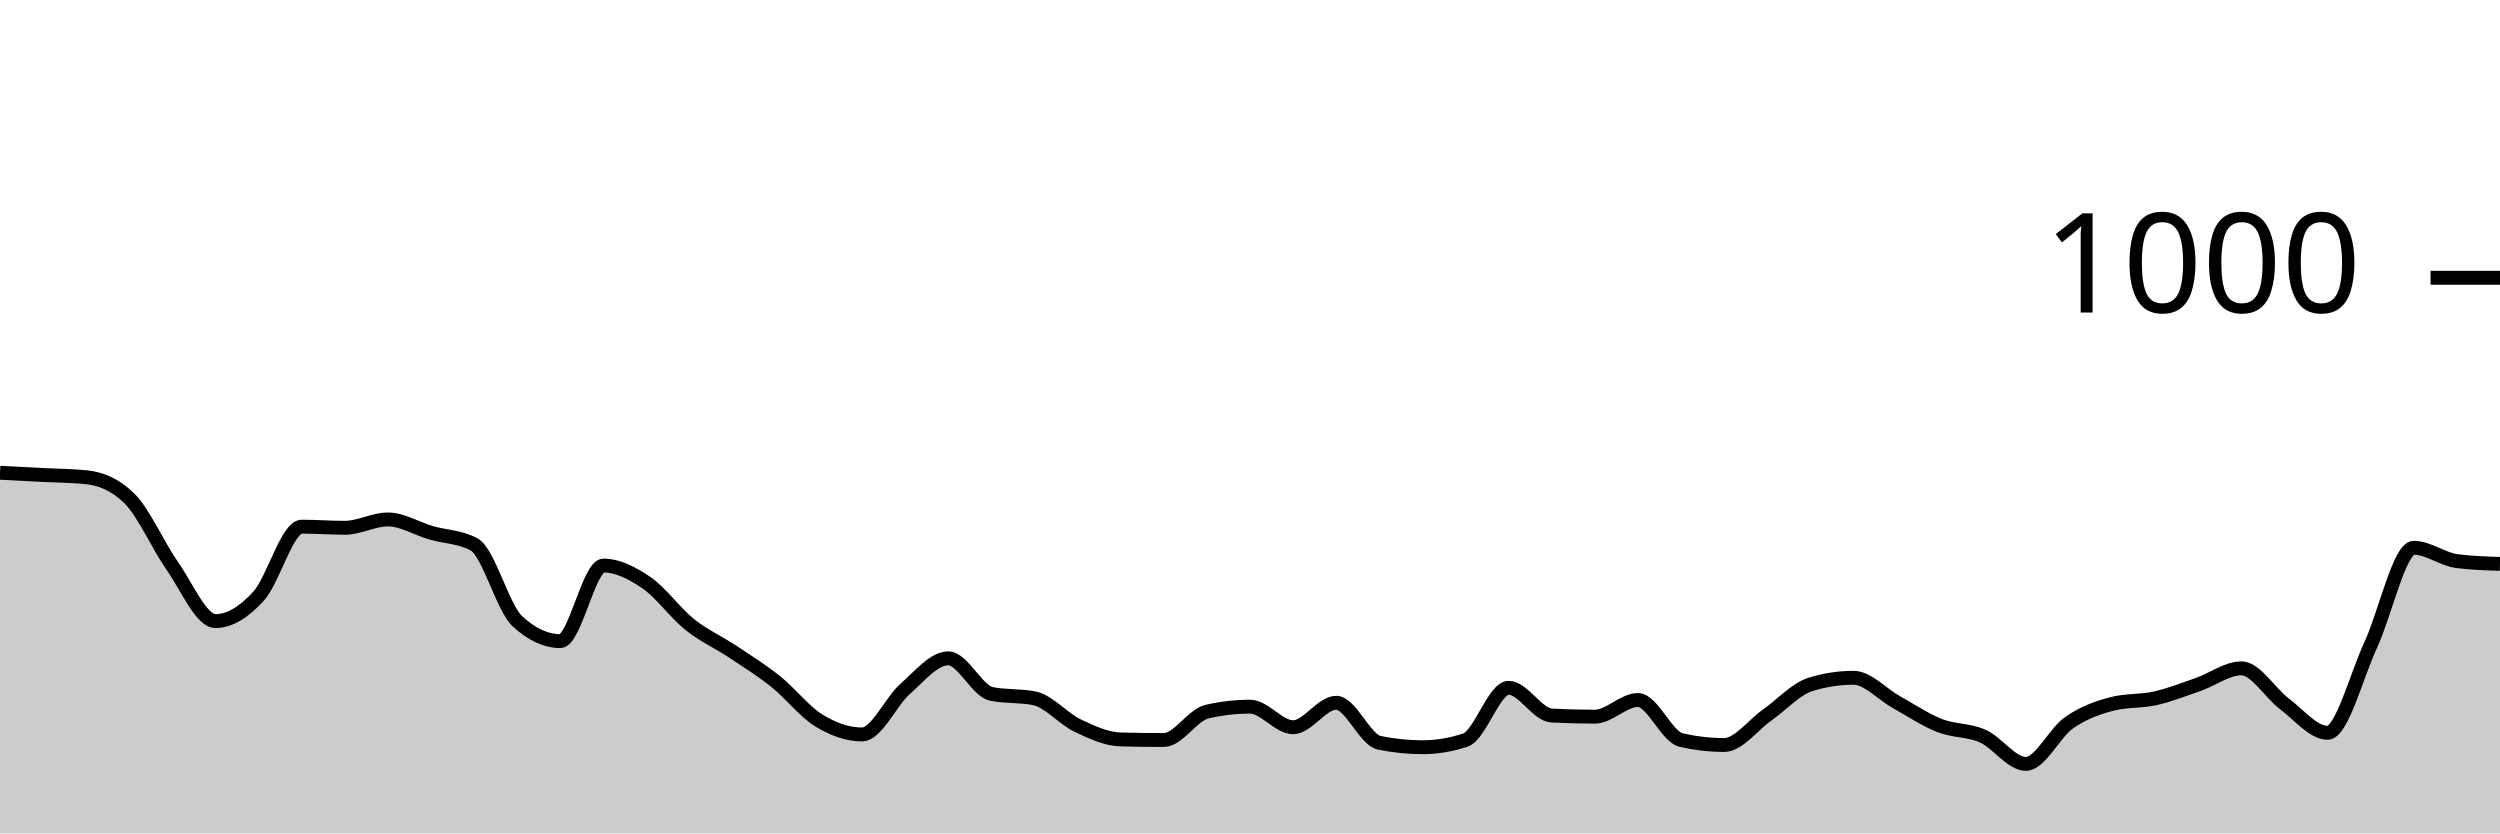
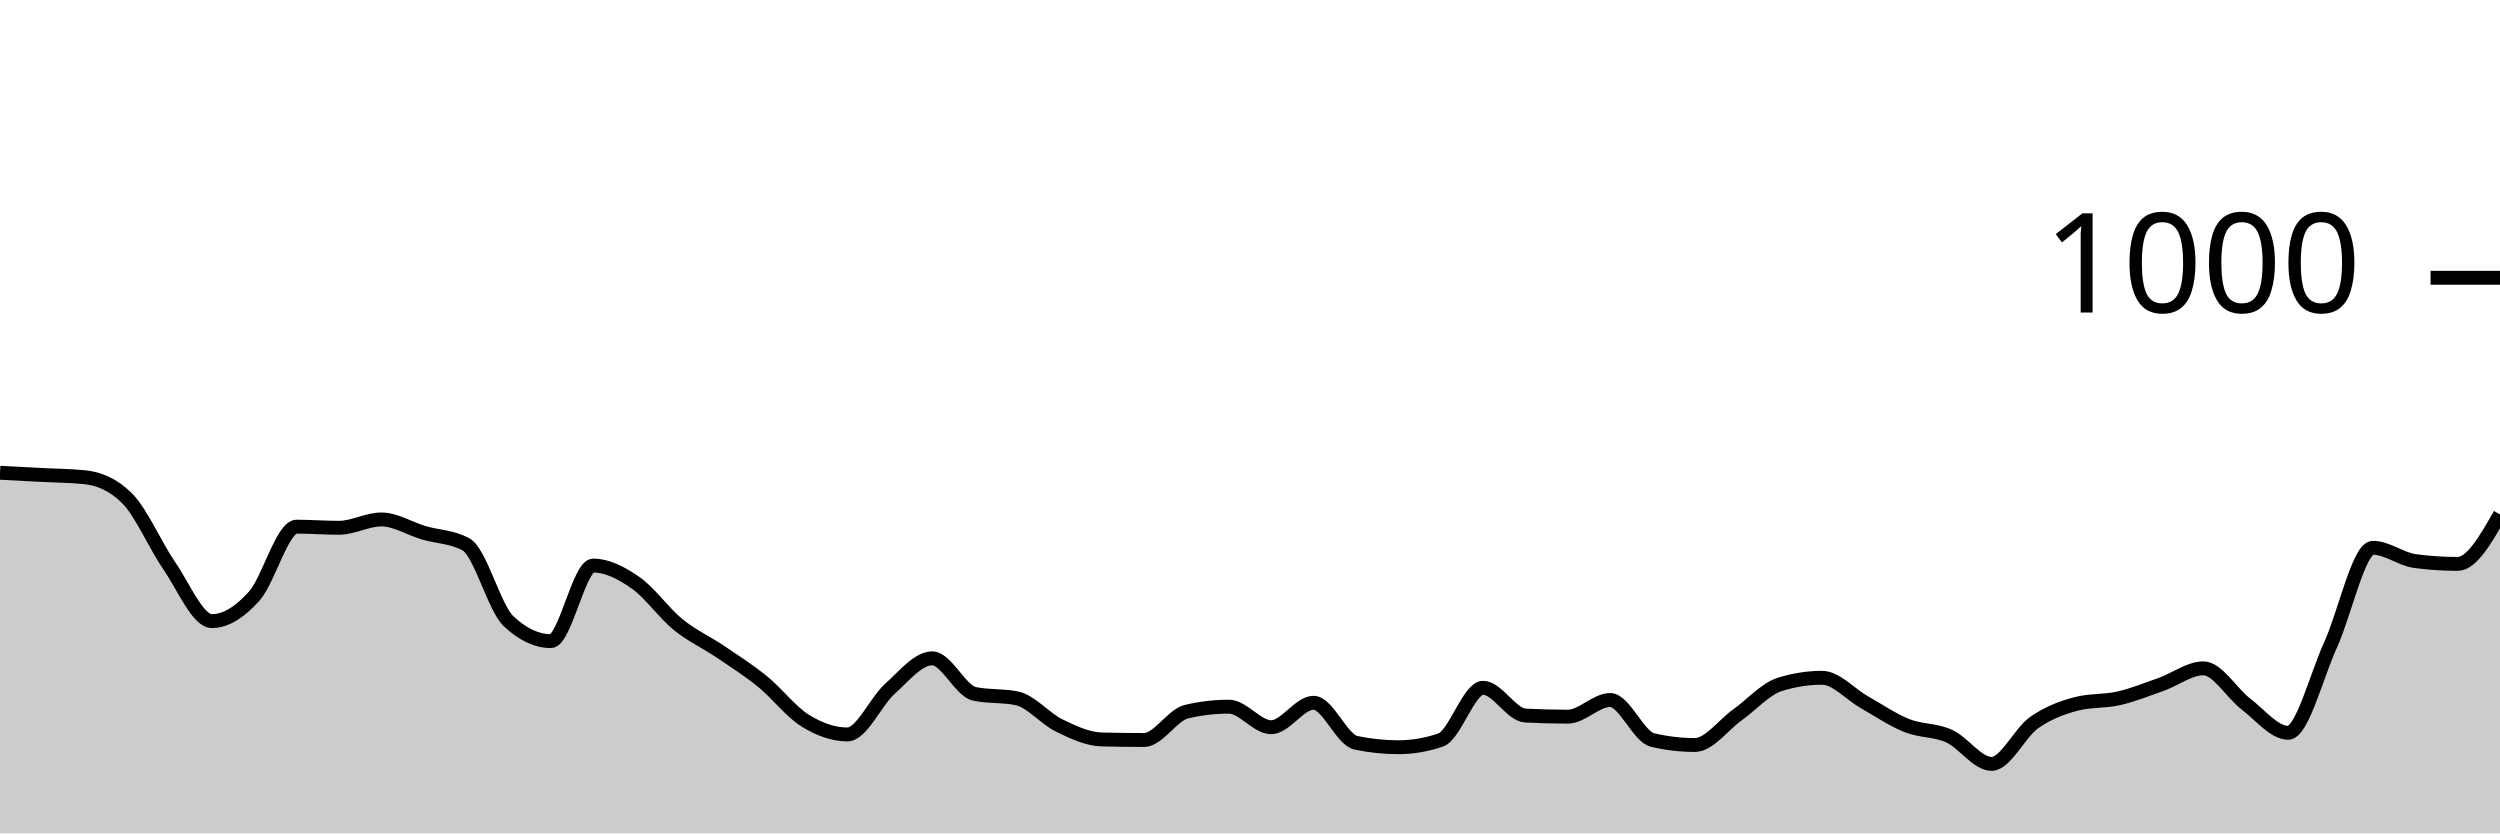
<svg xmlns="http://www.w3.org/2000/svg" viewBox="0 0 180 60">
  <g transform="translate(0,20)">
-     <path class="area" fill="rgba(0, 0, 0, 0.2)" d="M0,14.04C1.034,14.093,2.069,14.147,3.103,14.2C4.138,14.253,5.172,14.253,6.207,14.36C7.241,14.467,8.276,14.867,9.31,15.88C10.345,16.893,11.379,19.287,12.414,20.76C13.448,22.233,14.483,24.72,15.517,24.72C16.552,24.72,17.586,24.053,18.621,22.92C19.655,21.787,20.69,17.92,21.724,17.92C22.759,17.92,23.793,18,24.828,18C25.862,18,26.897,17.4,27.931,17.4C28.966,17.4,30,18.06,31.034,18.36C32.069,18.66,33.103,18.64,34.138,19.2C35.172,19.76,36.207,23.76,37.241,24.72C38.276,25.68,39.31,26.16,40.345,26.16C41.379,26.16,42.414,20.72,43.448,20.72C44.483,20.72,45.517,21.253,46.552,21.96C47.586,22.667,48.621,24.133,49.655,24.96C50.69,25.787,51.724,26.233,52.759,26.92C53.793,27.607,54.828,28.253,55.862,29.08C56.897,29.907,57.931,31.247,58.966,31.88C60,32.513,61.034,32.88,62.069,32.88C63.103,32.88,64.138,30.513,65.172,29.6C66.207,28.687,67.241,27.4,68.276,27.4C69.31,27.4,70.345,29.747,71.379,29.96C72.414,30.173,73.448,30.067,74.483,30.28C75.517,30.493,76.552,31.747,77.586,32.24C78.621,32.733,79.655,33.213,80.69,33.24C81.724,33.267,82.759,33.28,83.793,33.28C84.828,33.28,85.862,31.48,86.897,31.24C87.931,31,88.966,30.88,90,30.88C91.034,30.88,92.069,32.36,93.103,32.36C94.138,32.36,95.172,30.6,96.207,30.6C97.241,30.6,98.276,33.267,99.31,33.48C100.345,33.693,101.379,33.8,102.414,33.8C103.448,33.8,104.483,33.627,105.517,33.28C106.552,32.933,107.586,29.52,108.621,29.52C109.655,29.52,110.69,31.467,111.724,31.52C112.759,31.573,113.793,31.6,114.828,31.6C115.862,31.6,116.897,30.4,117.931,30.4C118.966,30.4,120,33.04,121.034,33.28C122.069,33.52,123.103,33.64,124.138,33.64C125.172,33.64,126.207,32.207,127.241,31.48C128.276,30.753,129.31,29.6,130.345,29.28C131.379,28.96,132.414,28.8,133.448,28.8C134.483,28.8,135.517,29.987,136.552,30.56C137.586,31.133,138.621,31.833,139.655,32.24C140.69,32.647,141.724,32.54,142.759,33C143.793,33.46,144.828,35,145.862,35C146.897,35,147.931,32.76,148.966,32.04C150,31.32,151.034,30.947,152.069,30.68C153.103,30.413,154.138,30.513,155.172,30.28C156.207,30.047,157.241,29.64,158.276,29.28C159.31,28.92,160.345,28.12,161.379,28.12C162.414,28.12,163.448,29.907,164.483,30.68C165.517,31.453,166.552,32.76,167.586,32.76C168.621,32.76,169.655,28.66,170.69,26.44C171.724,24.22,172.759,19.44,173.793,19.44C174.828,19.44,175.862,20.267,176.897,20.4C177.931,20.533,178.966,20.567,180,20.6L180,40C178.966,40,177.931,40,176.897,40C175.862,40,174.828,40,173.793,40C172.759,40,171.724,40,170.69,40C169.655,40,168.621,40,167.586,40C166.552,40,165.517,40,164.483,40C163.448,40,162.414,40,161.379,40C160.345,40,159.31,40,158.276,40C157.241,40,156.207,40,155.172,40C154.138,40,153.103,40,152.069,40C151.034,40,150,40,148.966,40C147.931,40,146.897,40,145.862,40C144.828,40,143.793,40,142.759,40C141.724,40,140.69,40,139.655,40C138.621,40,137.586,40,136.552,40C135.517,40,134.483,40,133.448,40C132.414,40,131.379,40,130.345,40C129.31,40,128.276,40,127.241,40C126.207,40,125.172,40,124.138,40C123.103,40,122.069,40,121.034,40C120,40,118.966,40,117.931,40C116.897,40,115.862,40,114.828,40C113.793,40,112.759,40,111.724,40C110.69,40,109.655,40,108.621,40C107.586,40,106.552,40,105.517,40C104.483,40,103.448,40,102.414,40C101.379,40,100.345,40,99.31,40C98.276,40,97.241,40,96.207,40C95.172,40,94.138,40,93.103,40C92.069,40,91.034,40,90,40C88.966,40,87.931,40,86.897,40C85.862,40,84.828,40,83.793,40C82.759,40,81.724,40,80.69,40C79.655,40,78.621,40,77.586,40C76.552,40,75.517,40,74.483,40C73.448,40,72.414,40,71.379,40C70.345,40,69.31,40,68.276,40C67.241,40,66.207,40,65.172,40C64.138,40,63.103,40,62.069,40C61.034,40,60,40,58.966,40C57.931,40,56.897,40,55.862,40C54.828,40,53.793,40,52.759,40C51.724,40,50.69,40,49.655,40C48.621,40,47.586,40,46.552,40C45.517,40,44.483,40,43.448,40C42.414,40,41.379,40,40.345,40C39.31,40,38.276,40,37.241,40C36.207,40,35.172,40,34.138,40C33.103,40,32.069,40,31.034,40C30,40,28.966,40,27.931,40C26.897,40,25.862,40,24.828,40C23.793,40,22.759,40,21.724,40C20.69,40,19.655,40,18.621,40C17.586,40,16.552,40,15.517,40C14.483,40,13.448,40,12.414,40C11.379,40,10.345,40,9.31,40C8.276,40,7.241,40,6.207,40C5.172,40,4.138,40,3.103,40C2.069,40,1.034,40,0,40Z" />
-     <path class="line" stroke="black" fill="none" d="M0,14.04C1.034,14.093,2.069,14.147,3.103,14.2C4.138,14.253,5.172,14.253,6.207,14.36C7.241,14.467,8.276,14.867,9.31,15.88C10.345,16.893,11.379,19.287,12.414,20.76C13.448,22.233,14.483,24.72,15.517,24.72C16.552,24.72,17.586,24.053,18.621,22.92C19.655,21.787,20.69,17.92,21.724,17.92C22.759,17.92,23.793,18,24.828,18C25.862,18,26.897,17.4,27.931,17.4C28.966,17.4,30,18.06,31.034,18.36C32.069,18.66,33.103,18.64,34.138,19.2C35.172,19.76,36.207,23.76,37.241,24.72C38.276,25.68,39.31,26.16,40.345,26.16C41.379,26.16,42.414,20.72,43.448,20.72C44.483,20.72,45.517,21.253,46.552,21.96C47.586,22.667,48.621,24.133,49.655,24.96C50.69,25.787,51.724,26.233,52.759,26.92C53.793,27.607,54.828,28.253,55.862,29.08C56.897,29.907,57.931,31.247,58.966,31.88C60,32.513,61.034,32.88,62.069,32.88C63.103,32.88,64.138,30.513,65.172,29.6C66.207,28.687,67.241,27.4,68.276,27.4C69.31,27.4,70.345,29.747,71.379,29.96C72.414,30.173,73.448,30.067,74.483,30.28C75.517,30.493,76.552,31.747,77.586,32.24C78.621,32.733,79.655,33.213,80.69,33.24C81.724,33.267,82.759,33.28,83.793,33.28C84.828,33.28,85.862,31.48,86.897,31.24C87.931,31,88.966,30.88,90,30.88C91.034,30.88,92.069,32.36,93.103,32.36C94.138,32.36,95.172,30.6,96.207,30.6C97.241,30.6,98.276,33.267,99.31,33.48C100.345,33.693,101.379,33.8,102.414,33.8C103.448,33.8,104.483,33.627,105.517,33.28C106.552,32.933,107.586,29.52,108.621,29.52C109.655,29.52,110.69,31.467,111.724,31.52C112.759,31.573,113.793,31.6,114.828,31.6C115.862,31.6,116.897,30.4,117.931,30.4C118.966,30.4,120,33.04,121.034,33.28C122.069,33.52,123.103,33.64,124.138,33.64C125.172,33.64,126.207,32.207,127.241,31.48C128.276,30.753,129.31,29.6,130.345,29.28C131.379,28.96,132.414,28.8,133.448,28.8C134.483,28.8,135.517,29.987,136.552,30.56C137.586,31.133,138.621,31.833,139.655,32.24C140.69,32.647,141.724,32.54,142.759,33C143.793,33.46,144.828,35,145.862,35C146.897,35,147.931,32.76,148.966,32.04C150,31.32,151.034,30.947,152.069,30.68C153.103,30.413,154.138,30.513,155.172,30.28C156.207,30.047,157.241,29.64,158.276,29.28C159.31,28.92,160.345,28.12,161.379,28.12C162.414,28.12,163.448,29.907,164.483,30.68C165.517,31.453,166.552,32.76,167.586,32.76C168.621,32.76,169.655,28.66,170.69,26.44C171.724,24.22,172.759,19.44,173.793,19.44C174.828,19.44,175.862,20.267,176.897,20.4C177.931,20.533,178.966,20.567,180,20.6" />
+     <path class="area" fill="rgba(0, 0, 0, 0.2)" d="M0,14.04C1.017,14.093,2.034,14.147,3.051,14.2C4.068,14.253,5.085,14.253,6.102,14.36C7.119,14.467,8.136,14.867,9.153,15.88C10.169,16.893,11.186,19.287,12.203,20.76C13.22,22.233,14.237,24.72,15.254,24.72C16.271,24.72,17.288,24.053,18.305,22.92C19.322,21.787,20.339,17.92,21.356,17.92C22.373,17.92,23.39,18,24.407,18C25.424,18,26.441,17.4,27.458,17.4C28.475,17.4,29.492,18.06,30.508,18.36C31.525,18.66,32.542,18.64,33.559,19.2C34.576,19.76,35.593,23.76,36.61,24.72C37.627,25.68,38.644,26.16,39.661,26.16C40.678,26.16,41.695,20.72,42.712,20.72C43.729,20.72,44.746,21.253,45.763,21.96C46.78,22.667,47.797,24.133,48.814,24.96C49.831,25.787,50.847,26.233,51.864,26.92C52.881,27.607,53.898,28.253,54.915,29.08C55.932,29.907,56.949,31.247,57.966,31.88C58.983,32.513,60,32.88,61.017,32.88C62.034,32.88,63.051,30.513,64.068,29.6C65.085,28.687,66.102,27.4,67.119,27.4C68.136,27.4,69.153,29.747,70.169,29.96C71.186,30.173,72.203,30.067,73.22,30.28C74.237,30.493,75.254,31.747,76.271,32.24C77.288,32.733,78.305,33.213,79.322,33.24C80.339,33.267,81.356,33.28,82.373,33.28C83.39,33.28,84.407,31.48,85.424,31.24C86.441,31,87.458,30.88,88.475,30.88C89.492,30.88,90.508,32.36,91.525,32.36C92.542,32.36,93.559,30.6,94.576,30.6C95.593,30.6,96.61,33.267,97.627,33.48C98.644,33.693,99.661,33.8,100.678,33.8C101.695,33.8,102.712,33.627,103.729,33.28C104.746,32.933,105.763,29.52,106.78,29.52C107.797,29.52,108.814,31.467,109.831,31.52C110.847,31.573,111.864,31.6,112.881,31.6C113.898,31.6,114.915,30.4,115.932,30.4C116.949,30.4,117.966,33.04,118.983,33.28C120,33.52,121.017,33.64,122.034,33.64C123.051,33.64,124.068,32.207,125.085,31.48C126.102,30.753,127.119,29.6,128.136,29.28C129.153,28.96,130.169,28.8,131.186,28.8C132.203,28.8,133.22,29.987,134.237,30.56C135.254,31.133,136.271,31.833,137.288,32.24C138.305,32.647,139.322,32.54,140.339,33C141.356,33.46,142.373,35,143.39,35C144.407,35,145.424,32.76,146.441,32.04C147.458,31.32,148.475,30.947,149.492,30.68C150.508,30.413,151.525,30.513,152.542,30.28C153.559,30.047,154.576,29.64,155.593,29.28C156.61,28.92,157.627,28.12,158.644,28.12C159.661,28.12,160.678,29.907,161.695,30.68C162.712,31.453,163.729,32.76,164.746,32.76C165.763,32.76,166.78,28.66,167.797,26.44C168.814,24.22,169.831,19.44,170.847,19.44C171.864,19.44,172.881,20.267,173.898,20.4C174.915,20.533,175.932,20.6,176.949,20.6C177.966,20.6,178.983,18.82,180,17.04L180,40C178.983,40,177.966,40,176.949,40C175.932,40,174.915,40,173.898,40C172.881,40,171.864,40,170.847,40C169.831,40,168.814,40,167.797,40C166.78,40,165.763,40,164.746,40C163.729,40,162.712,40,161.695,40C160.678,40,159.661,40,158.644,40C157.627,40,156.61,40,155.593,40C154.576,40,153.559,40,152.542,40C151.525,40,150.508,40,149.492,40C148.475,40,147.458,40,146.441,40C145.424,40,144.407,40,143.39,40C142.373,40,141.356,40,140.339,40C139.322,40,138.305,40,137.288,40C136.271,40,135.254,40,134.237,40C133.22,40,132.203,40,131.186,40C130.169,40,129.153,40,128.136,40C127.119,40,126.102,40,125.085,40C124.068,40,123.051,40,122.034,40C121.017,40,120,40,118.983,40C117.966,40,116.949,40,115.932,40C114.915,40,113.898,40,112.881,40C111.864,40,110.847,40,109.831,40C108.814,40,107.797,40,106.78,40C105.763,40,104.746,40,103.729,40C102.712,40,101.695,40,100.678,40C99.661,40,98.644,40,97.627,40C96.61,40,95.593,40,94.576,40C93.559,40,92.542,40,91.525,40C90.508,40,89.492,40,88.475,40C87.458,40,86.441,40,85.424,40C84.407,40,83.39,40,82.373,40C81.356,40,80.339,40,79.322,40C78.305,40,77.288,40,76.271,40C75.254,40,74.237,40,73.22,40C72.203,40,71.186,40,70.169,40C69.153,40,68.136,40,67.119,40C66.102,40,65.085,40,64.068,40C63.051,40,62.034,40,61.017,40C60,40,58.983,40,57.966,40C56.949,40,55.932,40,54.915,40C53.898,40,52.881,40,51.864,40C50.847,40,49.831,40,48.814,40C47.797,40,46.78,40,45.763,40C44.746,40,43.729,40,42.712,40C41.695,40,40.678,40,39.661,40C38.644,40,37.627,40,36.61,40C35.593,40,34.576,40,33.559,40C32.542,40,31.525,40,30.508,40C29.492,40,28.475,40,27.458,40C26.441,40,25.424,40,24.407,40C23.39,40,22.373,40,21.356,40C20.339,40,19.322,40,18.305,40C17.288,40,16.271,40,15.254,40C14.237,40,13.22,40,12.203,40C11.186,40,10.169,40,9.153,40C8.136,40,7.119,40,6.102,40C5.085,40,4.068,40,3.051,40C2.034,40,1.017,40,0,40Z" />
+     <path class="line" stroke="black" fill="none" d="M0,14.04C1.017,14.093,2.034,14.147,3.051,14.2C4.068,14.253,5.085,14.253,6.102,14.36C7.119,14.467,8.136,14.867,9.153,15.88C10.169,16.893,11.186,19.287,12.203,20.76C13.22,22.233,14.237,24.72,15.254,24.72C16.271,24.72,17.288,24.053,18.305,22.92C19.322,21.787,20.339,17.92,21.356,17.92C22.373,17.92,23.39,18,24.407,18C25.424,18,26.441,17.4,27.458,17.4C28.475,17.4,29.492,18.06,30.508,18.36C31.525,18.66,32.542,18.64,33.559,19.2C34.576,19.76,35.593,23.76,36.61,24.72C37.627,25.68,38.644,26.16,39.661,26.16C40.678,26.16,41.695,20.72,42.712,20.72C43.729,20.72,44.746,21.253,45.763,21.96C46.78,22.667,47.797,24.133,48.814,24.96C49.831,25.787,50.847,26.233,51.864,26.92C52.881,27.607,53.898,28.253,54.915,29.08C55.932,29.907,56.949,31.247,57.966,31.88C58.983,32.513,60,32.88,61.017,32.88C62.034,32.88,63.051,30.513,64.068,29.6C65.085,28.687,66.102,27.4,67.119,27.4C68.136,27.4,69.153,29.747,70.169,29.96C71.186,30.173,72.203,30.067,73.22,30.28C74.237,30.493,75.254,31.747,76.271,32.24C77.288,32.733,78.305,33.213,79.322,33.24C80.339,33.267,81.356,33.28,82.373,33.28C83.39,33.28,84.407,31.48,85.424,31.24C86.441,31,87.458,30.88,88.475,30.88C89.492,30.88,90.508,32.36,91.525,32.36C92.542,32.36,93.559,30.6,94.576,30.6C95.593,30.6,96.61,33.267,97.627,33.48C98.644,33.693,99.661,33.8,100.678,33.8C101.695,33.8,102.712,33.627,103.729,33.28C104.746,32.933,105.763,29.52,106.78,29.52C107.797,29.52,108.814,31.467,109.831,31.52C110.847,31.573,111.864,31.6,112.881,31.6C113.898,31.6,114.915,30.4,115.932,30.4C116.949,30.4,117.966,33.04,118.983,33.28C120,33.52,121.017,33.64,122.034,33.64C123.051,33.64,124.068,32.207,125.085,31.48C126.102,30.753,127.119,29.6,128.136,29.28C129.153,28.96,130.169,28.8,131.186,28.8C132.203,28.8,133.22,29.987,134.237,30.56C135.254,31.133,136.271,31.833,137.288,32.24C138.305,32.647,139.322,32.54,140.339,33C141.356,33.46,142.373,35,143.39,35C144.407,35,145.424,32.76,146.441,32.04C147.458,31.32,148.475,30.947,149.492,30.68C150.508,30.413,151.525,30.513,152.542,30.28C153.559,30.047,154.576,29.64,155.593,29.28C156.61,28.92,157.627,28.12,158.644,28.12C159.661,28.12,160.678,29.907,161.695,30.68C162.712,31.453,163.729,32.76,164.746,32.76C165.763,32.76,166.78,28.66,167.797,26.44C168.814,24.22,169.831,19.44,170.847,19.44C171.864,19.44,172.881,20.267,173.898,20.4C174.915,20.533,175.932,20.6,176.949,20.6C177.966,20.6,178.983,18.82,180,17.04" />
    <path class="axis-ceiling" stroke-width="1" stroke="black" fill="none" d="M175,0L180,0" />
    <text class="axis-ceiling-label" font-family="sans-serif" text-anchor="end" font-size="10px" x="170" y="2.5">1000</text>
  </g>
</svg>
